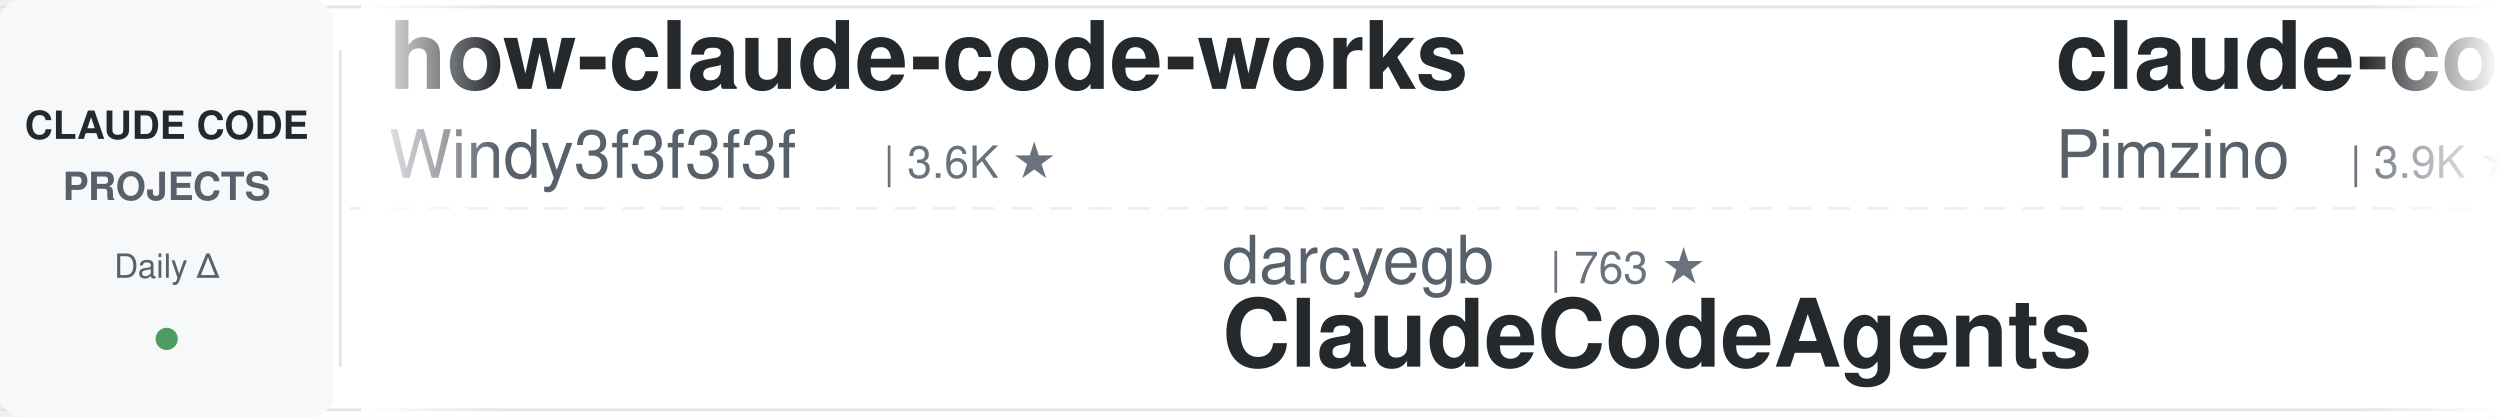
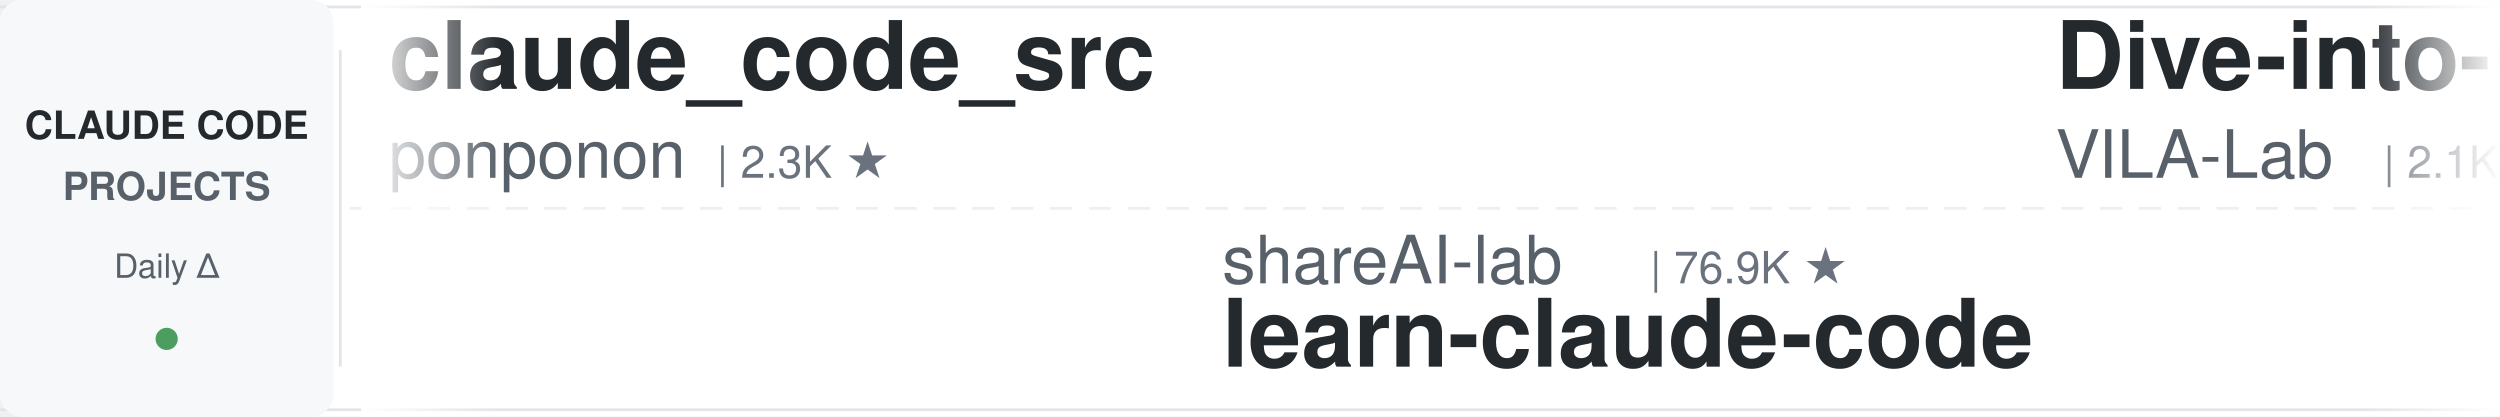
<svg xmlns="http://www.w3.org/2000/svg" width="900" height="150">
  <defs>
    <linearGradient id="leftFade" x1="0%" y1="0%" x2="100%" y2="0%">
      <stop offset="0%" style="stop-color:#ffffff;stop-opacity:1" />
      <stop offset="100%" style="stop-color:#ffffff;stop-opacity:0" />
    </linearGradient>
    <linearGradient id="rightFade" x1="0%" y1="0%" x2="100%" y2="0%">
      <stop offset="0%" style="stop-color:#ffffff;stop-opacity:0" />
      <stop offset="100%" style="stop-color:#ffffff;stop-opacity:1" />
    </linearGradient>
  </defs>
  <rect width="900" height="150" fill="#ffffff" rx="8" />
  <rect x="0" y="2" width="900" height="1" fill="#e1e4e8" />
  <rect x="0" y="147" width="900" height="1" fill="#e1e4e8" />
  <line x1="0" y1="75" x2="900" y2="75" stroke="#e1e4e8" stroke-width="1" stroke-dasharray="8 6" opacity="0.6" />
  <rect x="0" y="0" width="120" height="150" fill="#f6f8fa" rx="8" />
  <text x="60" y="50" font-family="-apple-system, BlinkMacSystemFont, 'Segoe UI', Helvetica, Arial, sans-serif" font-size="14" font-weight="600" fill="#24292e" text-anchor="middle">CLAUDE CODE</text>
  <text x="60" y="72" font-family="-apple-system, BlinkMacSystemFont, 'Segoe UI', Helvetica, Arial, sans-serif" font-size="14" font-weight="600" fill="#586069" text-anchor="middle">PROJECTS</text>
  <text x="60" y="100" font-family="-apple-system, BlinkMacSystemFont, 'Segoe UI', Helvetica, Arial, sans-serif" font-size="12" font-weight="500" fill="#586069" text-anchor="middle">Daily Δ</text>
  <circle cx="60" cy="122" r="4" fill="#22863a" opacity="0.8" />
  <rect x="122" y="18" width="1" height="114" fill="#e1e4e8" />
  <clipPath id="tickerClip">
    <rect x="130" y="0" width="770" height="150" />
  </clipPath>
  <g clip-path="url(#tickerClip)">
    <g id="tickerItems">
      <animateTransform attributeName="transform" attributeType="XML" type="translate" from="0 0" to="-3000 0" dur="54s" repeatCount="indefinite" />
      <g transform="translate(0, 0)">
-         <text x="140" y="32" font-family="-apple-system, BlinkMacSystemFont, 'Segoe UI', Helvetica, Arial, sans-serif" font-size="34" font-weight="600" fill="#24292e">how-claude-code-works</text>
-         <text x="140" y="64" font-family="-apple-system, BlinkMacSystemFont, 'Segoe UI', Helvetica, Arial, sans-serif" font-size="24" font-weight="400" fill="#586069">Windy3f3f3f3f</text>
-         <text x="318" y="64" font-family="-apple-system, BlinkMacSystemFont, 'Segoe UI', Helvetica, Arial, sans-serif" font-size="16" font-weight="500" fill="#6a737d">| 3.6K ★</text>
+         <text x="140" y="32" font-family="-apple-system, BlinkMacSystemFont, 'Segoe UI', Helvetica, Arial, sans-serif" font-size="34" font-weight="600" fill="#24292e">claude_code_src</text>
+         <text x="140" y="64" font-family="-apple-system, BlinkMacSystemFont, 'Segoe UI', Helvetica, Arial, sans-serif" font-size="24" font-weight="400" fill="#586069">ponponon</text>
+         <text x="258" y="64" font-family="-apple-system, BlinkMacSystemFont, 'Segoe UI', Helvetica, Arial, sans-serif" font-size="16" font-weight="500" fill="#6a737d">| 2.3K ★</text>
      </g>
      <g transform="translate(300, 0)">
-         <text x="140" y="102" font-family="-apple-system, BlinkMacSystemFont, 'Segoe UI', Helvetica, Arial, sans-serif" font-size="24" font-weight="400" fill="#586069">darcyegb</text>
-         <text x="258" y="102" font-family="-apple-system, BlinkMacSystemFont, 'Segoe UI', Helvetica, Arial, sans-serif" font-size="16" font-weight="500" fill="#6a737d">| 763 ★</text>
-         <text x="140" y="132" font-family="-apple-system, BlinkMacSystemFont, 'Segoe UI', Helvetica, Arial, sans-serif" font-size="34" font-weight="600" fill="#24292e">ClaudeCodeAgents</text>
+         <text x="140" y="102" font-family="-apple-system, BlinkMacSystemFont, 'Segoe UI', Helvetica, Arial, sans-serif" font-size="24" font-weight="400" fill="#586069">shareAI-lab</text>
+         <text x="294" y="102" font-family="-apple-system, BlinkMacSystemFont, 'Segoe UI', Helvetica, Arial, sans-serif" font-size="16" font-weight="500" fill="#6a737d">| 76.9K ★</text>
+         <text x="140" y="132" font-family="-apple-system, BlinkMacSystemFont, 'Segoe UI', Helvetica, Arial, sans-serif" font-size="34" font-weight="600" fill="#24292e">learn-claude-code</text>
      </g>
      <g transform="translate(600, 0)">
-         <text x="140" y="32" font-family="-apple-system, BlinkMacSystemFont, 'Segoe UI', Helvetica, Arial, sans-serif" font-size="34" font-weight="600" fill="#24292e">claude-code-spec-workflo...</text>
-         <text x="140" y="64" font-family="-apple-system, BlinkMacSystemFont, 'Segoe UI', Helvetica, Arial, sans-serif" font-size="24" font-weight="400" fill="#586069">Pimzino</text>
-         <text x="246" y="64" font-family="-apple-system, BlinkMacSystemFont, 'Segoe UI', Helvetica, Arial, sans-serif" font-size="16" font-weight="500" fill="#6a737d">| 3.9K ★</text>
+         <text x="140" y="32" font-family="-apple-system, BlinkMacSystemFont, 'Segoe UI', Helvetica, Arial, sans-serif" font-size="34" font-weight="600" fill="#24292e">Dive-into-Claude-Code</text>
+         <text x="140" y="64" font-family="-apple-system, BlinkMacSystemFont, 'Segoe UI', Helvetica, Arial, sans-serif" font-size="24" font-weight="400" fill="#586069">VILA-Lab</text>
+         <text x="258" y="64" font-family="-apple-system, BlinkMacSystemFont, 'Segoe UI', Helvetica, Arial, sans-serif" font-size="16" font-weight="500" fill="#6a737d">| 2.1K ★</text>
      </g>
      <g transform="translate(900, 0)">
-         <text x="140" y="102" font-family="-apple-system, BlinkMacSystemFont, 'Segoe UI', Helvetica, Arial, sans-serif" font-size="24" font-weight="400" fill="#586069">anthropics</text>
-         <text x="282" y="102" font-family="-apple-system, BlinkMacSystemFont, 'Segoe UI', Helvetica, Arial, sans-serif" font-size="16" font-weight="500" fill="#6a737d">| 6.2K ★</text>
-         <text x="140" y="132" font-family="-apple-system, BlinkMacSystemFont, 'Segoe UI', Helvetica, Arial, sans-serif" font-size="34" font-weight="600" fill="#24292e">claude-code-security-rev...</text>
+         <text x="140" y="102" font-family="-apple-system, BlinkMacSystemFont, 'Segoe UI', Helvetica, Arial, sans-serif" font-size="24" font-weight="400" fill="#586069">xu-xiang</text>
+         <text x="258" y="102" font-family="-apple-system, BlinkMacSystemFont, 'Segoe UI', Helvetica, Arial, sans-serif" font-size="16" font-weight="500" fill="#6a737d">| 1.9K ★</text>
+         <text x="140" y="132" font-family="-apple-system, BlinkMacSystemFont, 'Segoe UI', Helvetica, Arial, sans-serif" font-size="34" font-weight="600" fill="#24292e">everything-claude-code-z...</text>
      </g>
      <g transform="translate(1200, 0)">
-         <text x="140" y="32" font-family="-apple-system, BlinkMacSystemFont, 'Segoe UI', Helvetica, Arial, sans-serif" font-size="34" font-weight="600" fill="#24292e">my-claude-code-setup</text>
-         <text x="140" y="64" font-family="-apple-system, BlinkMacSystemFont, 'Segoe UI', Helvetica, Arial, sans-serif" font-size="24" font-weight="400" fill="#586069">centminmod</text>
-         <text x="282" y="64" font-family="-apple-system, BlinkMacSystemFont, 'Segoe UI', Helvetica, Arial, sans-serif" font-size="16" font-weight="500" fill="#6a737d">| 2.6K ★</text>
+         <text x="140" y="32" font-family="-apple-system, BlinkMacSystemFont, 'Segoe UI', Helvetica, Arial, sans-serif" font-size="34" font-weight="600" fill="#24292e">claude-code-workflows</text>
+         <text x="140" y="64" font-family="-apple-system, BlinkMacSystemFont, 'Segoe UI', Helvetica, Arial, sans-serif" font-size="24" font-weight="400" fill="#586069">OneRedOak</text>
+         <text x="270" y="64" font-family="-apple-system, BlinkMacSystemFont, 'Segoe UI', Helvetica, Arial, sans-serif" font-size="16" font-weight="500" fill="#6a737d">| 3.9K ★</text>
      </g>
      <g transform="translate(1500, 0)">
-         <text x="140" y="102" font-family="-apple-system, BlinkMacSystemFont, 'Segoe UI', Helvetica, Arial, sans-serif" font-size="24" font-weight="400" fill="#586069">Yuyz0112</text>
-         <text x="258" y="102" font-family="-apple-system, BlinkMacSystemFont, 'Segoe UI', Helvetica, Arial, sans-serif" font-size="16" font-weight="500" fill="#6a737d">| 2.4K ★</text>
-         <text x="140" y="132" font-family="-apple-system, BlinkMacSystemFont, 'Segoe UI', Helvetica, Arial, sans-serif" font-size="34" font-weight="600" fill="#24292e">claude-code-reverse</text>
+         <text x="140" y="102" font-family="-apple-system, BlinkMacSystemFont, 'Segoe UI', Helvetica, Arial, sans-serif" font-size="24" font-weight="400" fill="#586069">edmund-io</text>
+         <text x="270" y="102" font-family="-apple-system, BlinkMacSystemFont, 'Segoe UI', Helvetica, Arial, sans-serif" font-size="16" font-weight="500" fill="#6a737d">| 1.5K ★</text>
+         <text x="140" y="132" font-family="-apple-system, BlinkMacSystemFont, 'Segoe UI', Helvetica, Arial, sans-serif" font-size="34" font-weight="600" fill="#24292e">edmunds-claude-code</text>
      </g>
      <g transform="translate(1800, 0)">
-         <text x="140" y="32" font-family="-apple-system, BlinkMacSystemFont, 'Segoe UI', Helvetica, Arial, sans-serif" font-size="34" font-weight="600" fill="#24292e">claude-code-settings</text>
-         <text x="140" y="64" font-family="-apple-system, BlinkMacSystemFont, 'Segoe UI', Helvetica, Arial, sans-serif" font-size="24" font-weight="400" fill="#586069">feiskyer</text>
-         <text x="258" y="64" font-family="-apple-system, BlinkMacSystemFont, 'Segoe UI', Helvetica, Arial, sans-serif" font-size="16" font-weight="500" fill="#6a737d">| 1.7K ★</text>
+         <text x="140" y="32" font-family="-apple-system, BlinkMacSystemFont, 'Segoe UI', Helvetica, Arial, sans-serif" font-size="34" font-weight="600" fill="#24292e">awesome-claude-code-suba...</text>
+         <text x="140" y="64" font-family="-apple-system, BlinkMacSystemFont, 'Segoe UI', Helvetica, Arial, sans-serif" font-size="24" font-weight="400" fill="#586069">VoltAgent</text>
+         <text x="270" y="64" font-family="-apple-system, BlinkMacSystemFont, 'Segoe UI', Helvetica, Arial, sans-serif" font-size="16" font-weight="500" fill="#6a737d">| 25.1K ★</text>
      </g>
      <g transform="translate(2100, 0)">
-         <text x="140" y="102" font-family="-apple-system, BlinkMacSystemFont, 'Segoe UI', Helvetica, Arial, sans-serif" font-size="24" font-weight="400" fill="#586069">wanshuiyin</text>
-         <text x="282" y="102" font-family="-apple-system, BlinkMacSystemFont, 'Segoe UI', Helvetica, Arial, sans-serif" font-size="16" font-weight="500" fill="#6a737d">| 16.2K ★</text>
-         <text x="140" y="132" font-family="-apple-system, BlinkMacSystemFont, 'Segoe UI', Helvetica, Arial, sans-serif" font-size="34" font-weight="600" fill="#24292e">Auto-claude-code-researc...</text>
+         <text x="140" y="102" font-family="-apple-system, BlinkMacSystemFont, 'Segoe UI', Helvetica, Arial, sans-serif" font-size="24" font-weight="400" fill="#586069">hangsman</text>
+         <text x="258" y="102" font-family="-apple-system, BlinkMacSystemFont, 'Segoe UI', Helvetica, Arial, sans-serif" font-size="16" font-weight="500" fill="#6a737d">| 794 ★</text>
+         <text x="140" y="132" font-family="-apple-system, BlinkMacSystemFont, 'Segoe UI', Helvetica, Arial, sans-serif" font-size="34" font-weight="600" fill="#24292e">claude-code-source</text>
      </g>
      <g transform="translate(2400, 0)">
-         <text x="140" y="32" font-family="-apple-system, BlinkMacSystemFont, 'Segoe UI', Helvetica, Arial, sans-serif" font-size="34" font-weight="600" fill="#24292e">Claude-Code-Game-Studios</text>
-         <text x="140" y="64" font-family="-apple-system, BlinkMacSystemFont, 'Segoe UI', Helvetica, Arial, sans-serif" font-size="24" font-weight="400" fill="#586069">Donchitos</text>
-         <text x="270" y="64" font-family="-apple-system, BlinkMacSystemFont, 'Segoe UI', Helvetica, Arial, sans-serif" font-size="16" font-weight="500" fill="#6a737d">| 25.1K ★</text>
+         <text x="140" y="32" font-family="-apple-system, BlinkMacSystemFont, 'Segoe UI', Helvetica, Arial, sans-serif" font-size="34" font-weight="600" fill="#24292e">claude-code-proxy</text>
+         <text x="140" y="64" font-family="-apple-system, BlinkMacSystemFont, 'Segoe UI', Helvetica, Arial, sans-serif" font-size="24" font-weight="400" fill="#586069">fuergaosi233</text>
+         <text x="306" y="64" font-family="-apple-system, BlinkMacSystemFont, 'Segoe UI', Helvetica, Arial, sans-serif" font-size="16" font-weight="500" fill="#6a737d">| 2.8K ★</text>
      </g>
      <g transform="translate(2700, 0)">
-         <text x="140" y="102" font-family="-apple-system, BlinkMacSystemFont, 'Segoe UI', Helvetica, Arial, sans-serif" font-size="24" font-weight="400" fill="#586069">JrCx7scC</text>
-         <text x="258" y="102" font-family="-apple-system, BlinkMacSystemFont, 'Segoe UI', Helvetica, Arial, sans-serif" font-size="16" font-weight="500" fill="#6a737d">| 376 ★</text>
-         <text x="140" y="132" font-family="-apple-system, BlinkMacSystemFont, 'Segoe UI', Helvetica, Arial, sans-serif" font-size="34" font-weight="600" fill="#24292e">claude-code-source</text>
+         <text x="140" y="102" font-family="-apple-system, BlinkMacSystemFont, 'Segoe UI', Helvetica, Arial, sans-serif" font-size="24" font-weight="400" fill="#586069">pedrohcgs</text>
+         <text x="270" y="102" font-family="-apple-system, BlinkMacSystemFont, 'Segoe UI', Helvetica, Arial, sans-serif" font-size="16" font-weight="500" fill="#6a737d">| 1.6K ★</text>
+         <text x="140" y="132" font-family="-apple-system, BlinkMacSystemFont, 'Segoe UI', Helvetica, Arial, sans-serif" font-size="34" font-weight="600" fill="#24292e">claude-code-my-workflow</text>
      </g>
      <g transform="translate(3000, 0)">
-         <text x="140" y="32" font-family="-apple-system, BlinkMacSystemFont, 'Segoe UI', Helvetica, Arial, sans-serif" font-size="34" font-weight="600" fill="#24292e">how-claude-code-works</text>
-         <text x="140" y="64" font-family="-apple-system, BlinkMacSystemFont, 'Segoe UI', Helvetica, Arial, sans-serif" font-size="24" font-weight="400" fill="#586069">Windy3f3f3f3f</text>
-         <text x="318" y="64" font-family="-apple-system, BlinkMacSystemFont, 'Segoe UI', Helvetica, Arial, sans-serif" font-size="16" font-weight="500" fill="#6a737d">| 3.6K ★</text>
+         <text x="140" y="32" font-family="-apple-system, BlinkMacSystemFont, 'Segoe UI', Helvetica, Arial, sans-serif" font-size="34" font-weight="600" fill="#24292e">claude_code_src</text>
+         <text x="140" y="64" font-family="-apple-system, BlinkMacSystemFont, 'Segoe UI', Helvetica, Arial, sans-serif" font-size="24" font-weight="400" fill="#586069">ponponon</text>
+         <text x="258" y="64" font-family="-apple-system, BlinkMacSystemFont, 'Segoe UI', Helvetica, Arial, sans-serif" font-size="16" font-weight="500" fill="#6a737d">| 2.3K ★</text>
      </g>
      <g transform="translate(3300, 0)">
-         <text x="140" y="102" font-family="-apple-system, BlinkMacSystemFont, 'Segoe UI', Helvetica, Arial, sans-serif" font-size="24" font-weight="400" fill="#586069">darcyegb</text>
-         <text x="258" y="102" font-family="-apple-system, BlinkMacSystemFont, 'Segoe UI', Helvetica, Arial, sans-serif" font-size="16" font-weight="500" fill="#6a737d">| 763 ★</text>
-         <text x="140" y="132" font-family="-apple-system, BlinkMacSystemFont, 'Segoe UI', Helvetica, Arial, sans-serif" font-size="34" font-weight="600" fill="#24292e">ClaudeCodeAgents</text>
+         <text x="140" y="102" font-family="-apple-system, BlinkMacSystemFont, 'Segoe UI', Helvetica, Arial, sans-serif" font-size="24" font-weight="400" fill="#586069">shareAI-lab</text>
+         <text x="294" y="102" font-family="-apple-system, BlinkMacSystemFont, 'Segoe UI', Helvetica, Arial, sans-serif" font-size="16" font-weight="500" fill="#6a737d">| 76.9K ★</text>
+         <text x="140" y="132" font-family="-apple-system, BlinkMacSystemFont, 'Segoe UI', Helvetica, Arial, sans-serif" font-size="34" font-weight="600" fill="#24292e">learn-claude-code</text>
      </g>
      <g transform="translate(3600, 0)">
-         <text x="140" y="32" font-family="-apple-system, BlinkMacSystemFont, 'Segoe UI', Helvetica, Arial, sans-serif" font-size="34" font-weight="600" fill="#24292e">claude-code-spec-workflo...</text>
-         <text x="140" y="64" font-family="-apple-system, BlinkMacSystemFont, 'Segoe UI', Helvetica, Arial, sans-serif" font-size="24" font-weight="400" fill="#586069">Pimzino</text>
-         <text x="246" y="64" font-family="-apple-system, BlinkMacSystemFont, 'Segoe UI', Helvetica, Arial, sans-serif" font-size="16" font-weight="500" fill="#6a737d">| 3.9K ★</text>
+         <text x="140" y="32" font-family="-apple-system, BlinkMacSystemFont, 'Segoe UI', Helvetica, Arial, sans-serif" font-size="34" font-weight="600" fill="#24292e">Dive-into-Claude-Code</text>
+         <text x="140" y="64" font-family="-apple-system, BlinkMacSystemFont, 'Segoe UI', Helvetica, Arial, sans-serif" font-size="24" font-weight="400" fill="#586069">VILA-Lab</text>
+         <text x="258" y="64" font-family="-apple-system, BlinkMacSystemFont, 'Segoe UI', Helvetica, Arial, sans-serif" font-size="16" font-weight="500" fill="#6a737d">| 2.1K ★</text>
      </g>
      <g transform="translate(3900, 0)">
-         <text x="140" y="102" font-family="-apple-system, BlinkMacSystemFont, 'Segoe UI', Helvetica, Arial, sans-serif" font-size="24" font-weight="400" fill="#586069">anthropics</text>
-         <text x="282" y="102" font-family="-apple-system, BlinkMacSystemFont, 'Segoe UI', Helvetica, Arial, sans-serif" font-size="16" font-weight="500" fill="#6a737d">| 6.2K ★</text>
-         <text x="140" y="132" font-family="-apple-system, BlinkMacSystemFont, 'Segoe UI', Helvetica, Arial, sans-serif" font-size="34" font-weight="600" fill="#24292e">claude-code-security-rev...</text>
+         <text x="140" y="102" font-family="-apple-system, BlinkMacSystemFont, 'Segoe UI', Helvetica, Arial, sans-serif" font-size="24" font-weight="400" fill="#586069">xu-xiang</text>
+         <text x="258" y="102" font-family="-apple-system, BlinkMacSystemFont, 'Segoe UI', Helvetica, Arial, sans-serif" font-size="16" font-weight="500" fill="#6a737d">| 1.9K ★</text>
+         <text x="140" y="132" font-family="-apple-system, BlinkMacSystemFont, 'Segoe UI', Helvetica, Arial, sans-serif" font-size="34" font-weight="600" fill="#24292e">everything-claude-code-z...</text>
      </g>
    </g>
  </g>
  <rect x="130" y="0" width="50" height="150" fill="url(#leftFade)" />
  <rect x="850" y="0" width="50" height="150" fill="url(#rightFade)" />
</svg>
